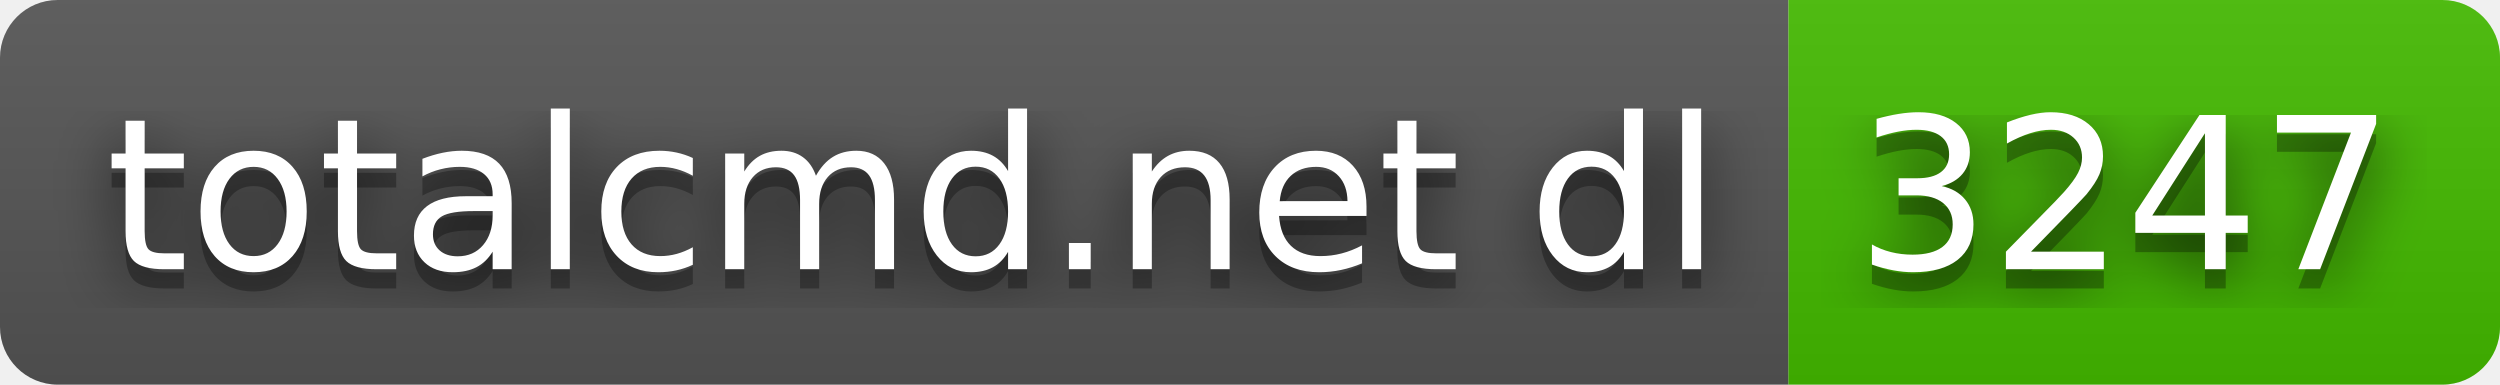
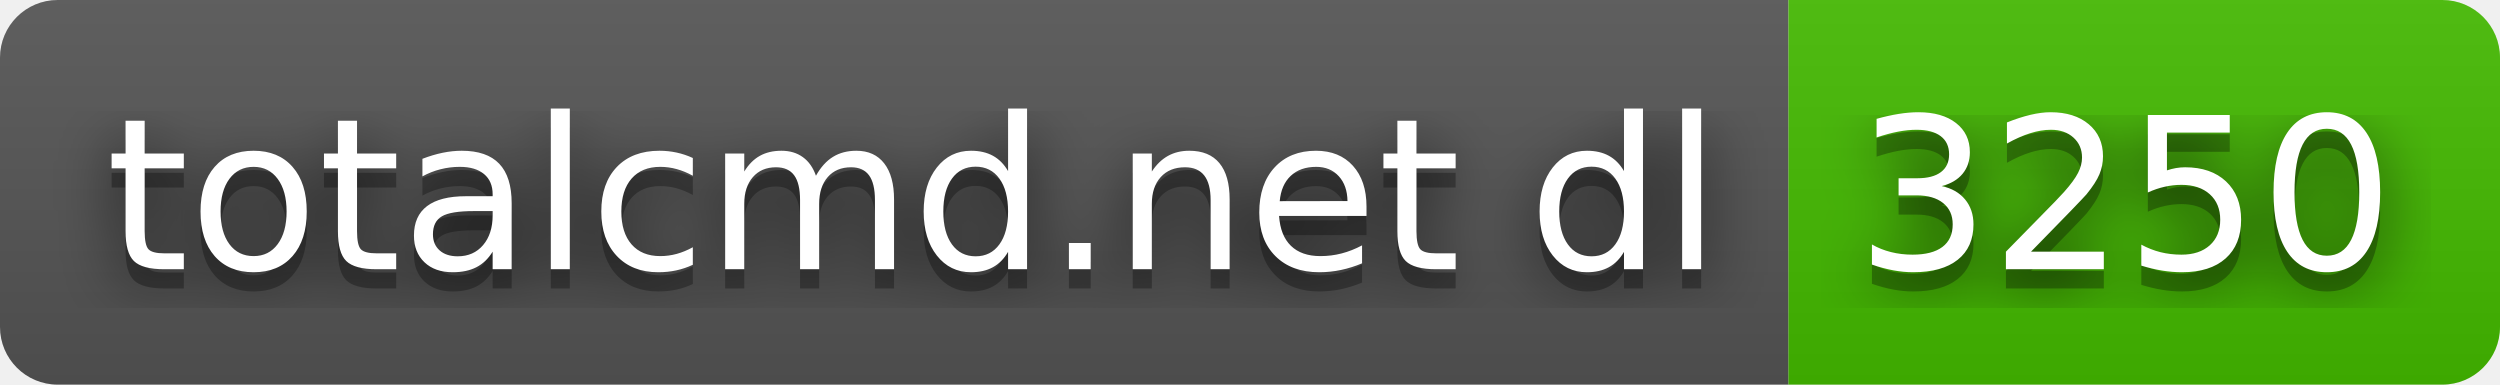
- <svg xmlns="http://www.w3.org/2000/svg" width="130" height="20" role="img" aria-label="totalcmd.net dl: 3247">
+ <svg xmlns="http://www.w3.org/2000/svg" width="130" height="20" role="img" aria-label="totalcmd.net dl: 3250">
  <filter id="blur">
    <feGaussianBlur stdDeviation="16" />
  </filter>
  <linearGradient id="s" x2="0" y2="100%">
    <stop offset="0" stop-color="#bbb" stop-opacity=".1" />
    <stop offset="1" stop-opacity=".1" />
  </linearGradient>
  <clipPath id="r">
    <rect width="130" height="20" rx="3" />
  </clipPath>
  <g clip-path="url(#r)">
    <rect width="93" height="20" fill="#555" />
    <rect x="93" width="37" height="20" fill="#4b0" />
    <rect width="130" height="20" fill="url(#s)" />
  </g>
  <g fill="#fff" text-anchor="middle" font-family="Verdana,Geneva,DejaVu Sans,sans-serif" text-rendering="geometricPrecision" font-size="110">
    <g transform="scale(.1)">
      <g aria-hidden="true" fill="#010101">
        <text x="475" y="150" fill-opacity=".8" filter="url(#blur)" textLength="830">totalcmd.net dl</text>
        <text x="475" y="150" fill-opacity=".3" textLength="830">totalcmd.net dl</text>
      </g>
      <text x="475" y="140" textLength="830">totalcmd.net dl</text>
    </g>
    <g transform="scale(.1)">
      <g aria-hidden="true" fill="#010101">
-         <text x="1105" y="150" fill-opacity=".8" filter="url(#blur)" textLength="270">3247</text>
-         <text x="1105" y="150" fill-opacity=".3" textLength="270">3247</text>
+         <text x="1105" y="150" fill-opacity=".8" filter="url(#blur)" textLength="270">3250</text>
+         <text x="1105" y="150" fill-opacity=".3" textLength="270">3250</text>
      </g>
-       <text x="1105" y="140" textLength="270">3247</text>
+       <text x="1105" y="140" textLength="270">3250</text>
    </g>
  </g>
</svg>
